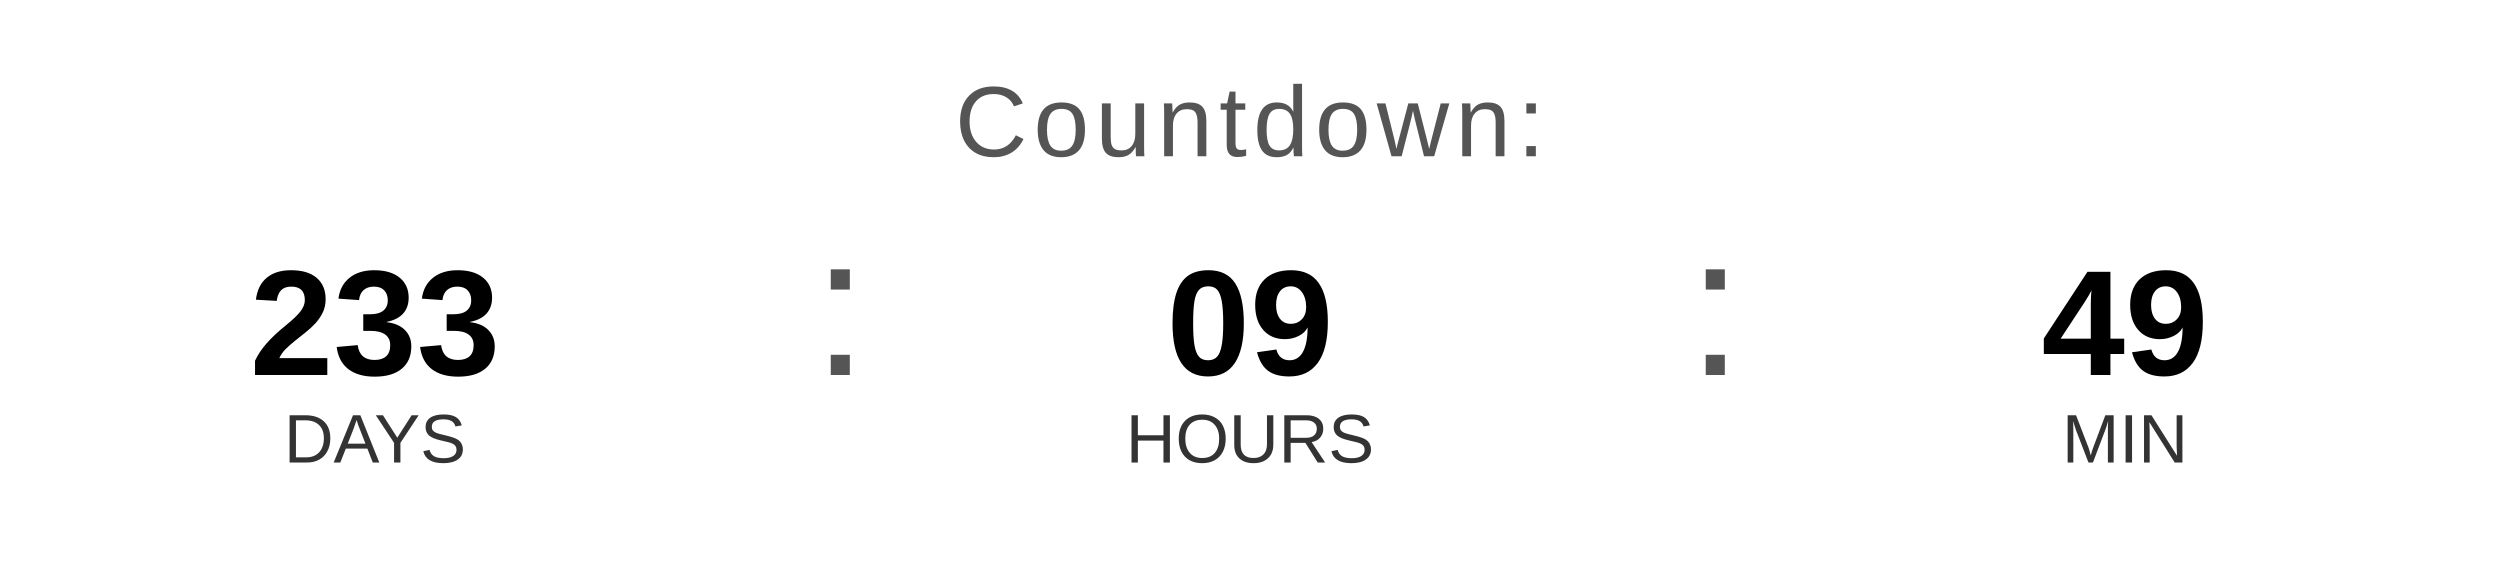
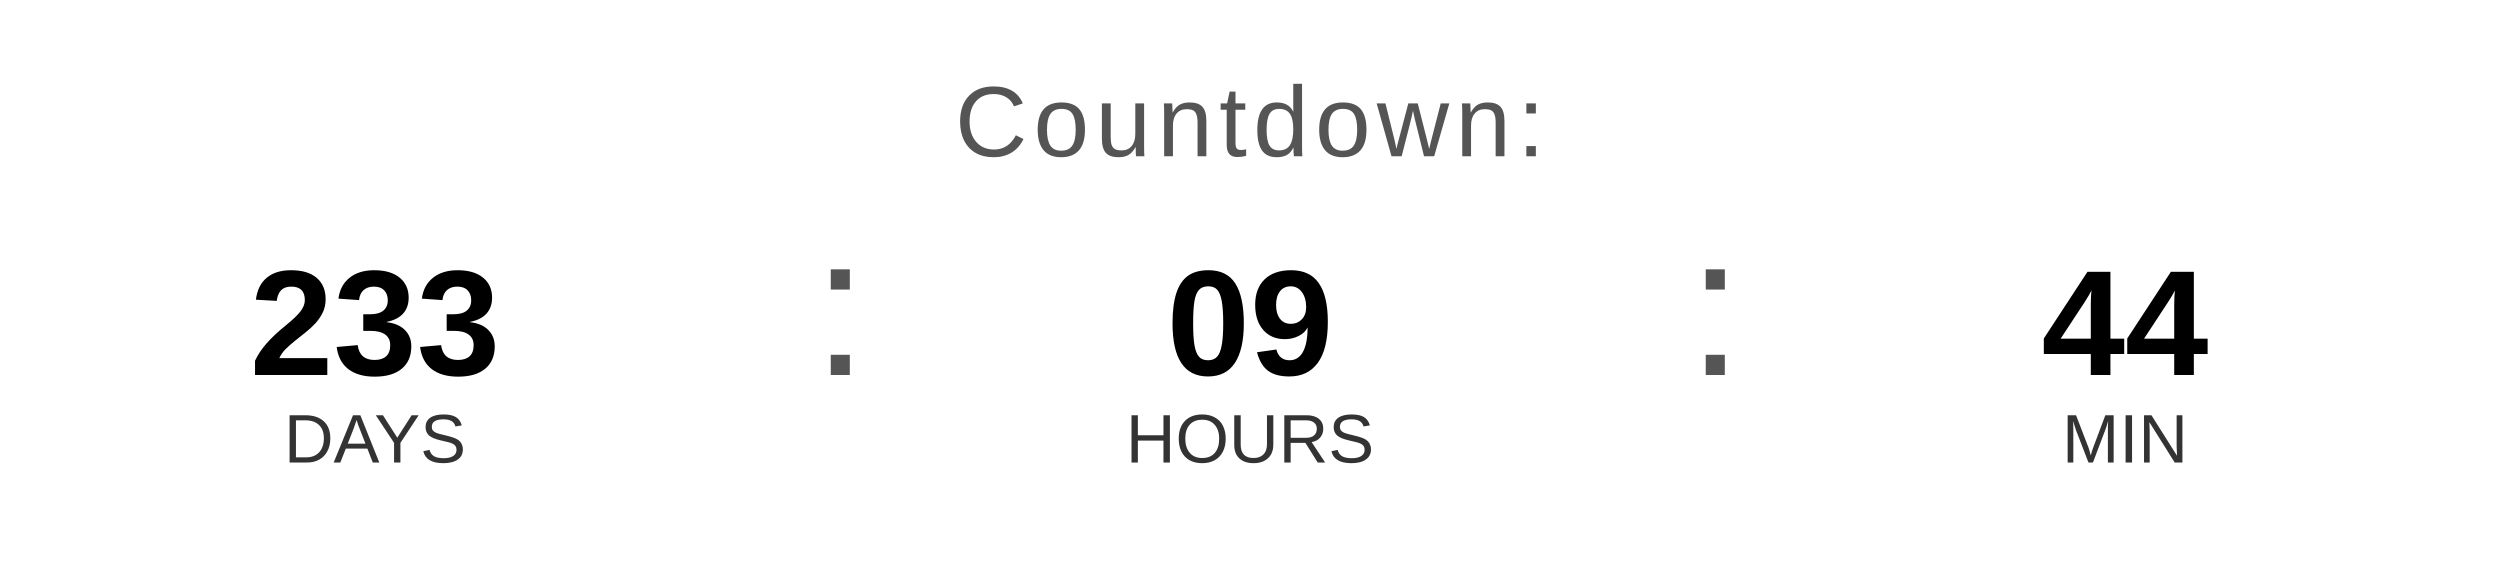
<svg xmlns="http://www.w3.org/2000/svg" width="400" height="90" viewBox="0 0 400 90">
  <text x="200" y="25" font-family="Arial, Helvetica, sans-serif" font-size="16" fill="#555555" text-anchor="middle" letter-spacing="1">
    Countdown:
  </text>
  <text x="60" y="60" font-family="Arial, Helvetica, sans-serif" font-size="24" font-weight="bold" fill="#000000" text-anchor="middle">233</text>
  <text x="60" y="74" font-family="Arial, Helvetica, sans-serif" font-size="11" fill="#333333" text-anchor="middle">DAYS</text>
  <text x="130" y="60" font-family="Arial, sans-serif" font-size="32" fill="#555555">:</text>
  <text x="200" y="60" font-family="Arial, Helvetica, sans-serif" font-size="24" font-weight="bold" fill="#000000" text-anchor="middle">09</text>
  <text x="200" y="74" font-family="Arial, Helvetica, sans-serif" font-size="11" fill="#333333" text-anchor="middle">HOURS</text>
  <text x="270" y="60" font-family="Arial, sans-serif" font-size="32" fill="#555555">:</text>
-   <text x="340" y="60" font-family="Arial, Helvetica, sans-serif" font-size="24" font-weight="bold" fill="#000000" text-anchor="middle">49</text>
+   <text x="340" y="60" font-family="Arial, Helvetica, sans-serif" font-size="24" font-weight="bold" fill="#000000" text-anchor="middle">44</text>
  <text x="340" y="74" font-family="Arial, Helvetica, sans-serif" font-size="11" fill="#333333" text-anchor="middle">MIN</text>
</svg>
